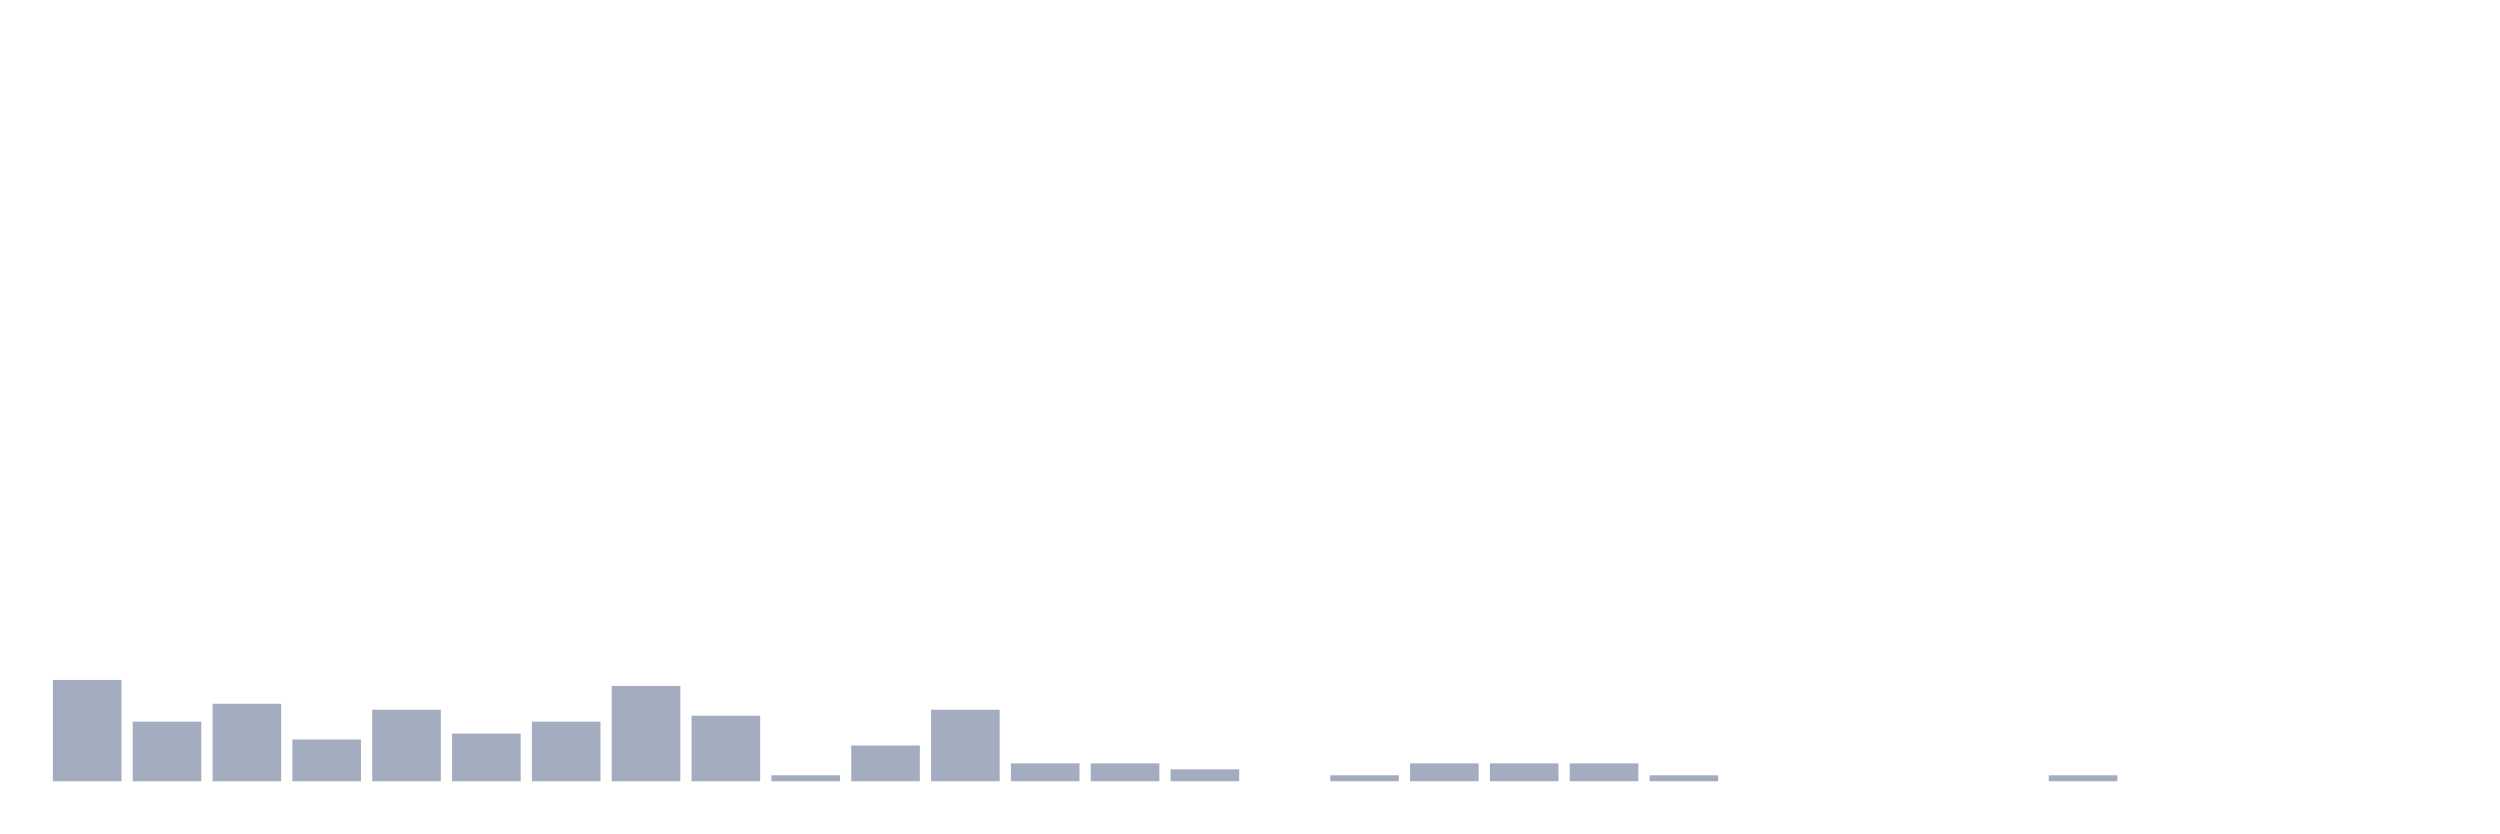
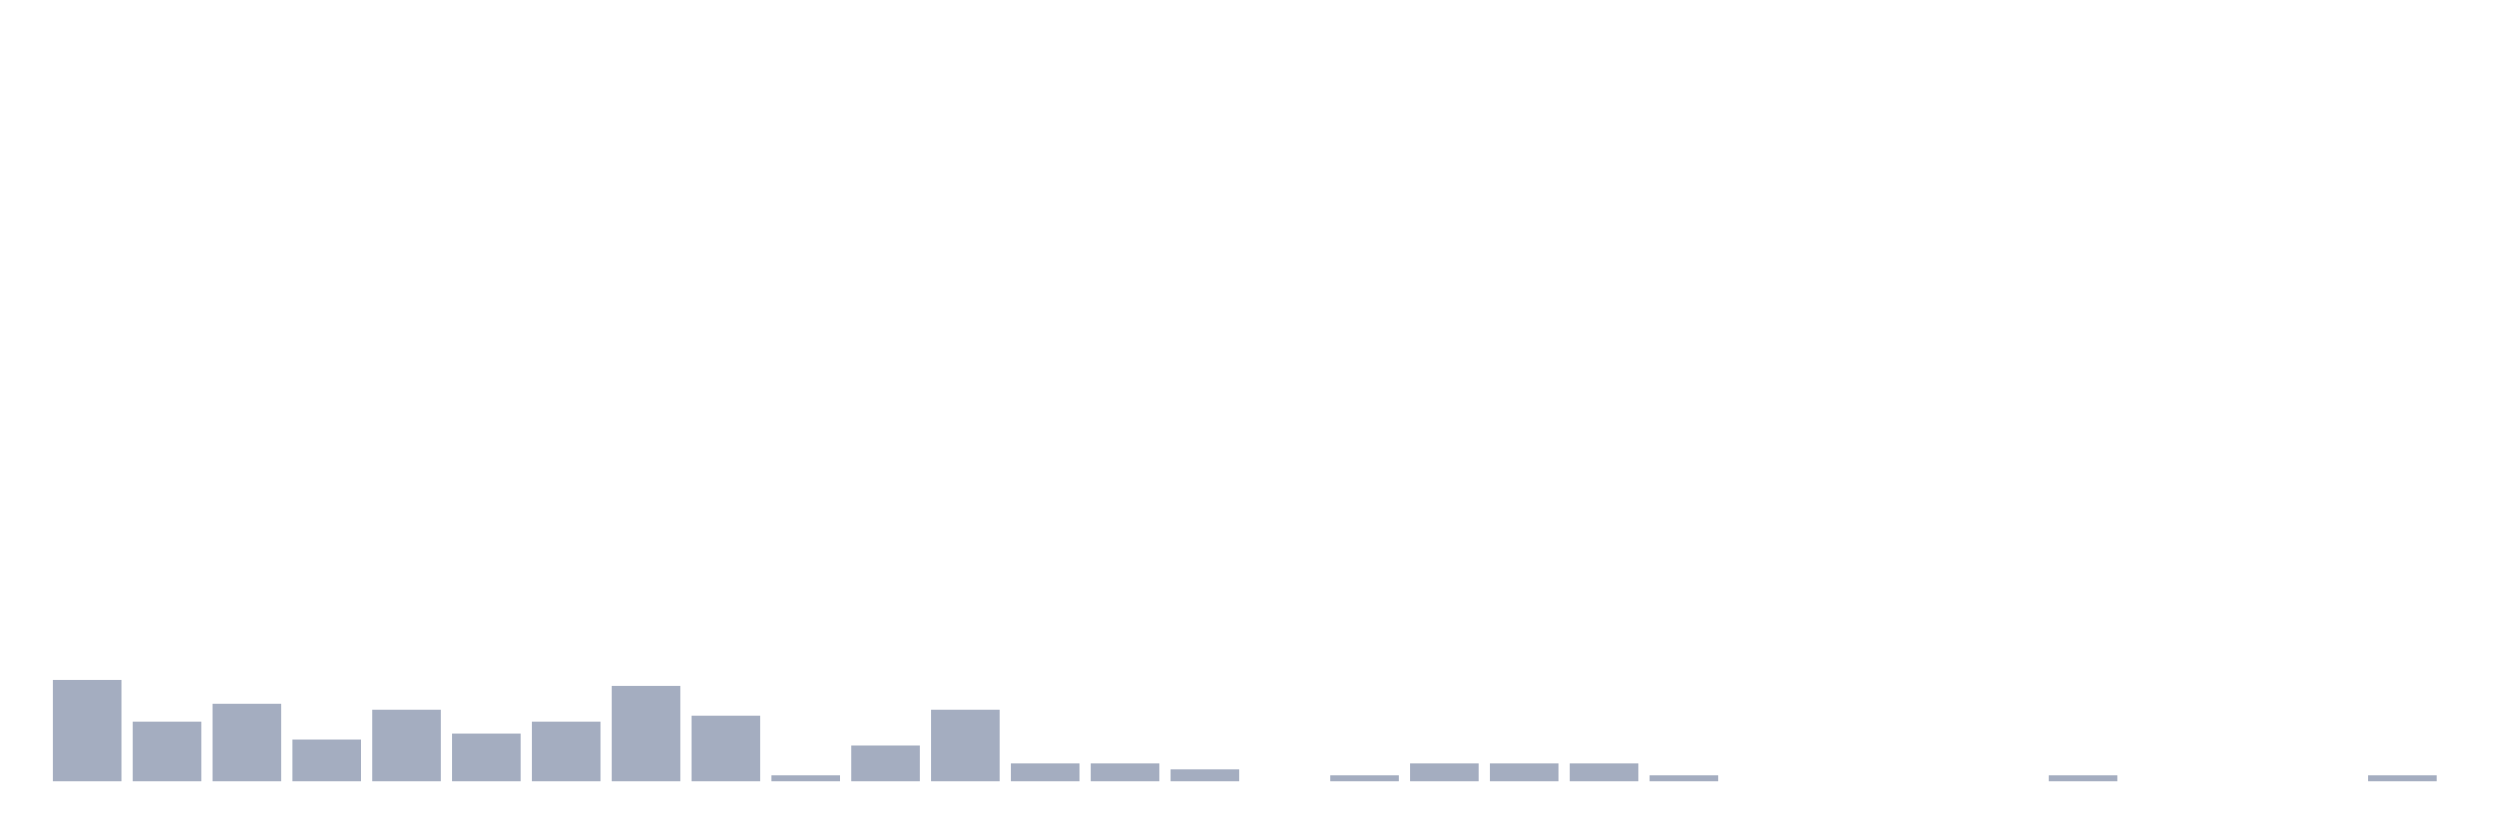
<svg xmlns="http://www.w3.org/2000/svg" viewBox="0 0 480 160">
  <g transform="translate(10,10)">
    <rect class="bar" x="0.153" width="13.175" y="120.549" height="19.451" fill="rgb(164,173,192)" />
    <rect class="bar" x="15.482" width="13.175" y="128.558" height="11.442" fill="rgb(164,173,192)" />
    <rect class="bar" x="30.81" width="13.175" y="125.126" height="14.874" fill="rgb(164,173,192)" />
    <rect class="bar" x="46.138" width="13.175" y="131.991" height="8.009" fill="rgb(164,173,192)" />
    <rect class="bar" x="61.466" width="13.175" y="126.27" height="13.73" fill="rgb(164,173,192)" />
    <rect class="bar" x="76.794" width="13.175" y="130.847" height="9.153" fill="rgb(164,173,192)" />
    <rect class="bar" x="92.123" width="13.175" y="128.558" height="11.442" fill="rgb(164,173,192)" />
    <rect class="bar" x="107.451" width="13.175" y="121.693" height="18.307" fill="rgb(164,173,192)" />
    <rect class="bar" x="122.779" width="13.175" y="127.414" height="12.586" fill="rgb(164,173,192)" />
    <rect class="bar" x="138.107" width="13.175" y="138.856" height="1.144" fill="rgb(164,173,192)" />
    <rect class="bar" x="153.436" width="13.175" y="133.135" height="6.865" fill="rgb(164,173,192)" />
    <rect class="bar" x="168.764" width="13.175" y="126.27" height="13.73" fill="rgb(164,173,192)" />
    <rect class="bar" x="184.092" width="13.175" y="136.568" height="3.432" fill="rgb(164,173,192)" />
    <rect class="bar" x="199.42" width="13.175" y="136.568" height="3.432" fill="rgb(164,173,192)" />
    <rect class="bar" x="214.748" width="13.175" y="137.712" height="2.288" fill="rgb(164,173,192)" />
    <rect class="bar" x="230.077" width="13.175" y="140" height="0" fill="rgb(164,173,192)" />
    <rect class="bar" x="245.405" width="13.175" y="138.856" height="1.144" fill="rgb(164,173,192)" />
    <rect class="bar" x="260.733" width="13.175" y="136.568" height="3.432" fill="rgb(164,173,192)" />
    <rect class="bar" x="276.061" width="13.175" y="136.568" height="3.432" fill="rgb(164,173,192)" />
    <rect class="bar" x="291.39" width="13.175" y="136.568" height="3.432" fill="rgb(164,173,192)" />
    <rect class="bar" x="306.718" width="13.175" y="138.856" height="1.144" fill="rgb(164,173,192)" />
    <rect class="bar" x="322.046" width="13.175" y="140" height="0" fill="rgb(164,173,192)" />
    <rect class="bar" x="337.374" width="13.175" y="140" height="0" fill="rgb(164,173,192)" />
    <rect class="bar" x="352.702" width="13.175" y="140" height="0" fill="rgb(164,173,192)" />
    <rect class="bar" x="368.031" width="13.175" y="140" height="0" fill="rgb(164,173,192)" />
    <rect class="bar" x="383.359" width="13.175" y="138.856" height="1.144" fill="rgb(164,173,192)" />
    <rect class="bar" x="398.687" width="13.175" y="140" height="0" fill="rgb(164,173,192)" />
    <rect class="bar" x="414.015" width="13.175" y="140" height="0" fill="rgb(164,173,192)" />
    <rect class="bar" x="429.344" width="13.175" y="140" height="0" fill="rgb(164,173,192)" />
-     <rect class="bar" x="444.672" width="13.175" y="140" height="0" fill="rgb(164,173,192)" />
+     <rect class="bar" x="444.672" width="13.175" y="138.856" height="1.144" fill="rgb(164,173,192)" />
  </g>
</svg>
